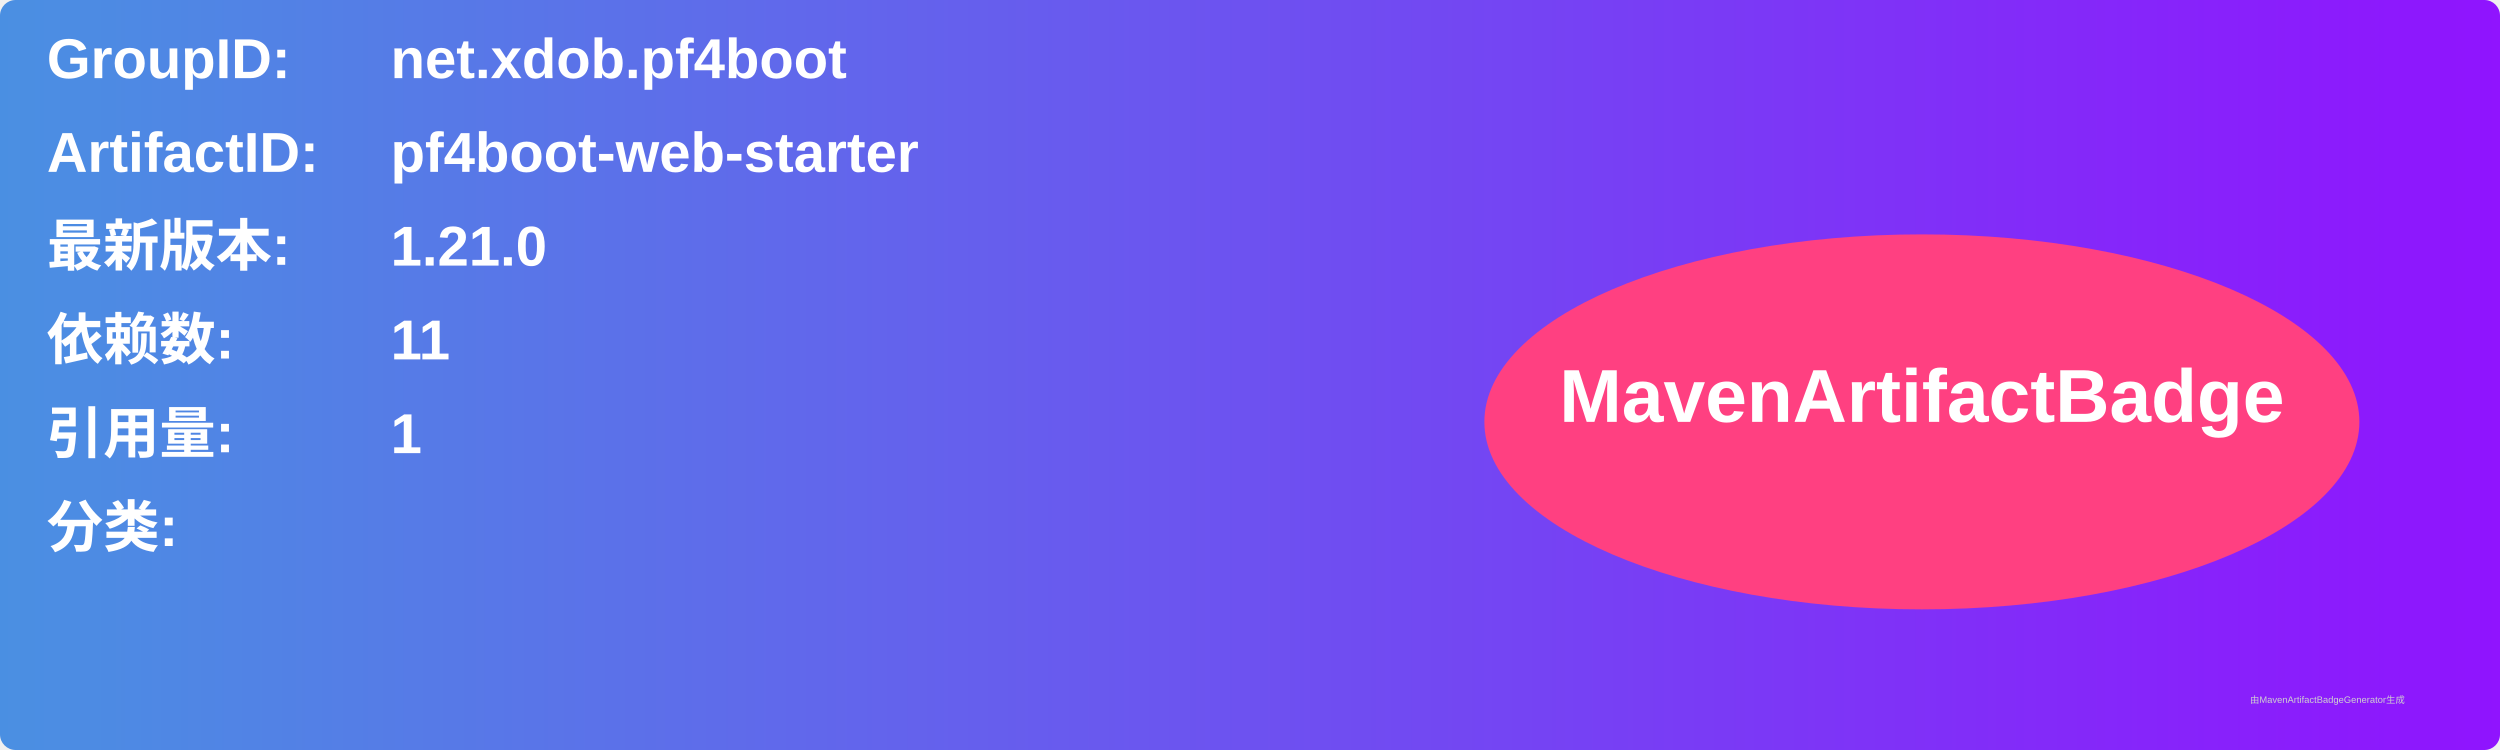
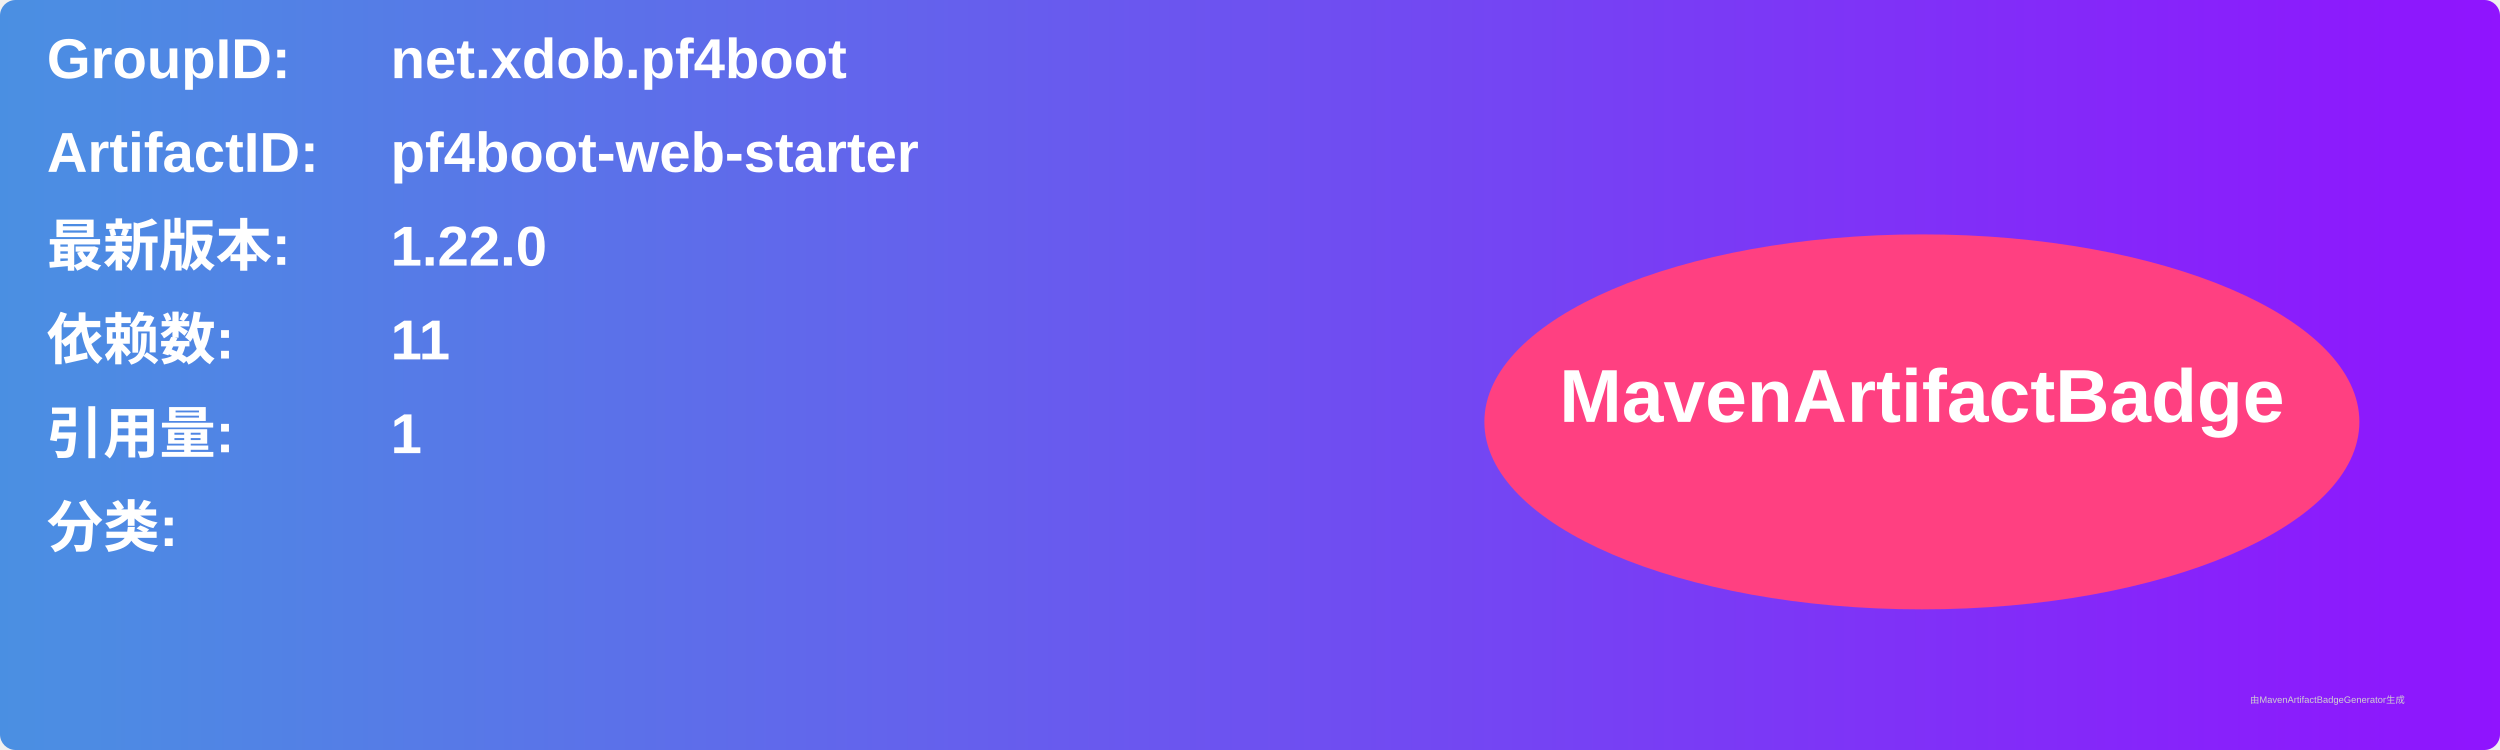
<svg xmlns="http://www.w3.org/2000/svg" width="800" height="240" viewBox="0 0 800 240">
  <linearGradient id="grad" x1="0%" y1="0%" x2="100%" y2="0%">
    <stop offset="0%" stop-color="#4a90e2" />
    <stop offset="100%" stop-color="#9013fe" />
  </linearGradient>
  <rect width="100%" height="100%" rx="5" ry="5" fill="url(#grad)" />
  <g transform="translate(15, 15)">
    <text x="0" y="10" font-family="Arial" font-size="18" fill="white" font-weight="bold" width="260">GroupID:</text>
    <text x="110" y="10" font-family="Arial" font-size="18" fill="white" font-weight="bold" width="460">net.xdob.pf4boot</text>
    <text x="0" y="40" font-family="Arial" font-size="18" fill="white" font-weight="bold" width="260">ArtifactID:</text>
    <text x="110" y="40" font-family="Arial" font-size="18" fill="white" font-weight="bold" width="460">pf4boot-web-starter</text>
    <text x="0" y="70" font-family="Arial" font-size="18" fill="white" font-weight="bold">最新版本:</text>
    <text x="110" y="70" font-family="Arial" font-size="18" fill="white" font-weight="bold">
-       <tspan font-weight="bold">1.21.0</tspan>
+       <tspan font-weight="bold">1.22.0</tspan>
    </text>
    <text x="0" y="100" font-family="Arial" font-size="18" fill="white" font-weight="bold">依赖数: </text>
    <text x="110" y="100" font-family="Arial" font-size="18" fill="white">
      <tspan font-weight="bold">11</tspan>
    </text>
    <text x="0" y="130" font-family="Arial" font-size="18" fill="white" font-weight="bold">引用量: </text>
    <text x="110" y="130" font-family="Arial" font-size="18" fill="white">
      <tspan font-weight="bold">1</tspan>
    </text>
    <text x="0" y="160" font-family="Arial" font-size="18" fill="white" font-weight="bold">分类:</text>
    <text x="10" y="190" font-family="Arial" font-size="10" fill="white">
      <tspan font-weight="bold" />
    </text>
    <ellipse cx="600" cy="120" rx="140" ry="60" fill="#ff4081" />
    <text x="600" y="120" text-anchor="middle" font-family="Arial" font-size="24" fill="white" font-weight="bold">MavenArtifactBadge</text>
  </g>
  <text x="720" y="225" font-family="Arial" font-size="3" fill="#d0d0d0">由MavenArtifactBadgeGenerator生成</text>
</svg>
